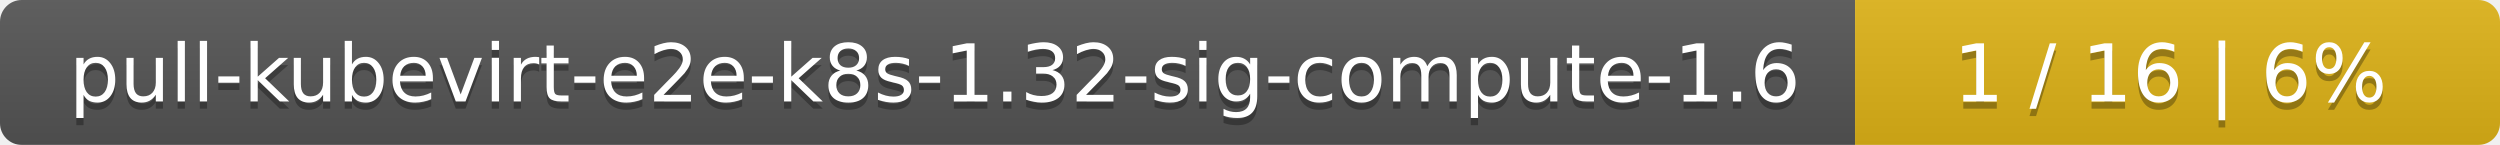
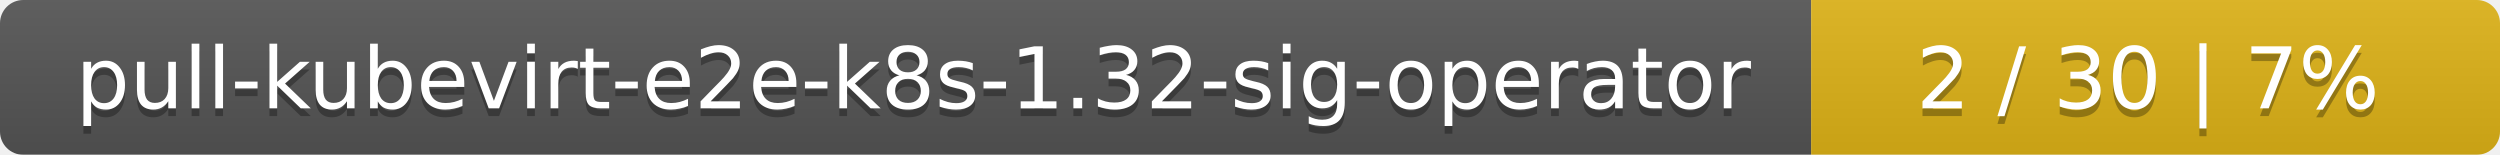
- <svg xmlns="http://www.w3.org/2000/svg" width="345" height="20">
+ <svg xmlns="http://www.w3.org/2000/svg" width="323" height="20">
  <linearGradient id="smooth" x2="0" y2="100%">
    <stop offset="0" stop-color="#bbb" stop-opacity=".1" />
    <stop offset="1" stop-opacity=".1" />
  </linearGradient>
  <mask id="round">
-     <rect width="345" height="20" rx="3" fill="#fff" />
+     <rect width="323" height="20" rx="3" fill="#fff" />
  </mask>
  <g mask="url(#round)">
-     <rect width="256" height="20" fill="#555" />
-     <rect x="256" width="89" height="20" fill="#dfb317" />
-     <rect width="345" height="20" fill="url(#smooth)" />
+     <rect width="234" height="20" fill="#555" />
+     <rect x="234" width="89" height="20" fill="#dfb317" />
+     <rect width="323" height="20" fill="url(#smooth)" />
  </g>
  <g fill="#fff" text-anchor="middle" font-family="DejaVu Sans,Verdana,Geneva,sans-serif" font-size="11">
-     <text x="129" y="15" fill="#010101" fill-opacity=".3">pull-kubevirt-e2e-k8s-1.32-sig-compute-1.6</text>
-     <text x="129" y="14">pull-kubevirt-e2e-k8s-1.32-sig-compute-1.6</text>
-     <text x="299.5" y="15" fill="#010101" fill-opacity=".3">1 / 16    |    6%</text>
-     <text x="299.5" y="14">1 / 16    |    6%</text>
+     <text x="118" y="15" fill="#010101" fill-opacity=".3">pull-kubevirt-e2e-k8s-1.32-sig-operator</text>
+     <text x="118" y="14">pull-kubevirt-e2e-k8s-1.32-sig-operator</text>
+     <text x="277.5" y="15" fill="#010101" fill-opacity=".3">2 / 30    |    7%</text>
+     <text x="277.5" y="14">2 / 30    |    7%</text>
  </g>
</svg>
